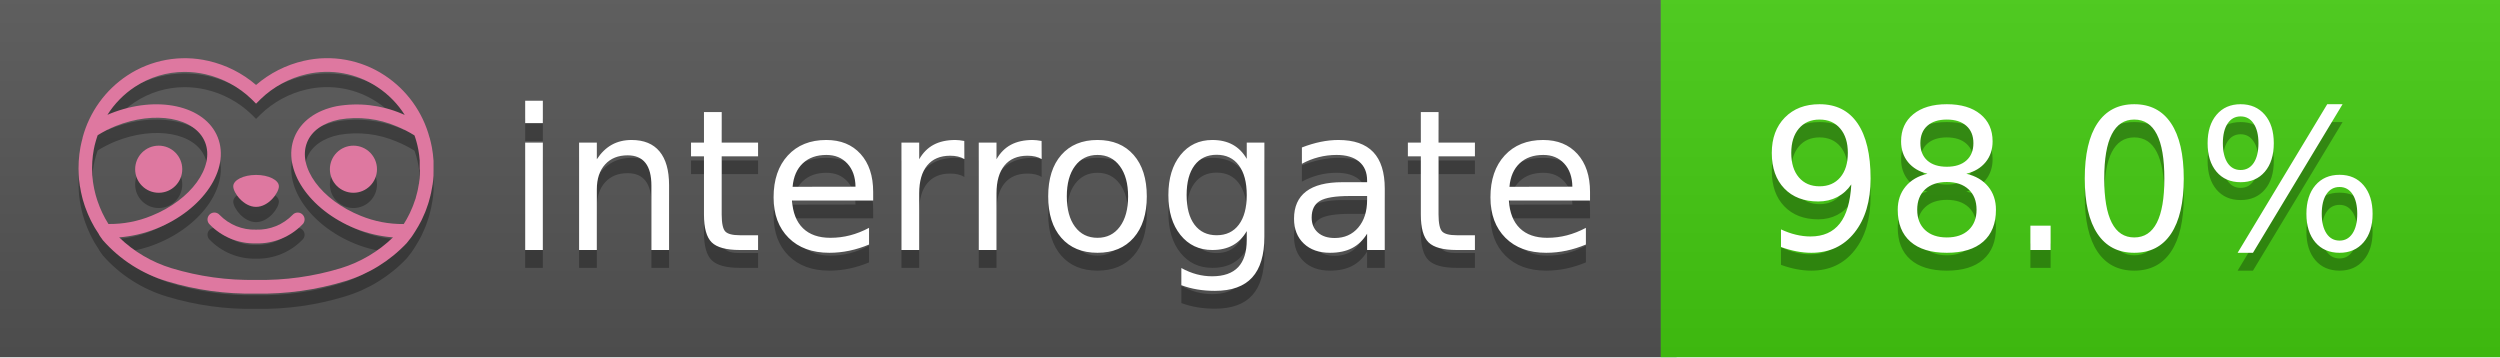
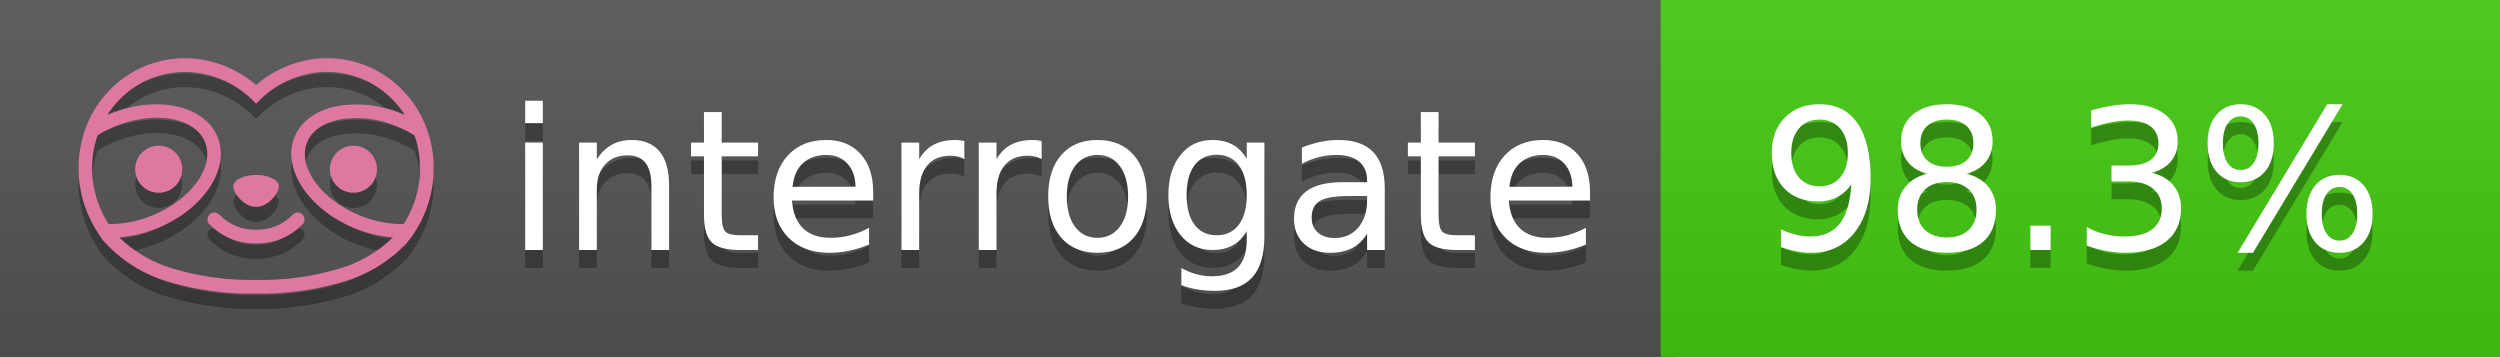
<svg xmlns="http://www.w3.org/2000/svg" width="140" height="20" viewBox="0 0 140 20" version="1.1" xml:space="preserve" style="fill-rule:evenodd;clip-rule:evenodd;stroke-linejoin:round;stroke-miterlimit:2;">
  <g transform="matrix(1,0,0,1,22,0)">
    <g id="backgrounds" transform="matrix(1.32789,0,0,1,-22.3892,0)">
      <rect x="0" y="0" width="71" height="20" style="fill:rgb(85,85,85);" />
    </g>
    <rect x="71" y="0" width="47" height="20" data-interrogate="color" style="fill:#4c1" />
    <g transform="matrix(1.19746,0,0,1,-22.3744,-4.85723e-16)">
      <rect x="0" y="0" width="118" height="20" style="fill:url(#_Linear1);" />
    </g>
  </g>
  <g fill="#fff" text-anchor="middle" font-family="DejaVu Sans,Verdana,Geneva,sans-serif" font-size="110">
    <text x="590" y="150" fill="#010101" fill-opacity=".3" transform="scale(.1)" textLength="610">interrogate</text>
    <text x="590" y="140" transform="scale(.1)" textLength="610">interrogate</text>
-     <text x="1160" y="150" fill="#010101" fill-opacity=".3" transform="scale(.1)" textLength="370" data-interrogate="result">98.0%</text>
-     <text x="1160" y="140" transform="scale(.1)" textLength="370" data-interrogate="result">98.0%</text>
+     <text x="1160" y="150" fill="#010101" fill-opacity=".3" transform="scale(.1)" textLength="370" data-interrogate="result">98.3%</text>
+     <text x="1160" y="140" transform="scale(.1)" textLength="370" data-interrogate="result">98.3%</text>
  </g>
  <g id="logo-shadow" transform="matrix(0.854876,0,0,0.854876,-6.73514,1.732)">
    <g transform="matrix(0.299012,0,0,0.299012,9.70229,-6.68582)">
      <path d="M50,64.25C52.76,64.25 55,61.13 55,59.75C55,58.37 52.76,57.25 50,57.25C47.24,57.25 45,58.37 45,59.75C45,61.13 47.24,64.25 50,64.25Z" style="fill:rgb(1,1,1);fill-opacity:0.3;fill-rule:nonzero;" />
    </g>
    <g transform="matrix(0.299012,0,0,0.299012,9.70229,-6.68582)">
      <path d="M88,49.05C86.506,43.475 83.018,38.638 78.2,35.46C72.969,32.002 66.539,30.844 60.43,32.26C56.576,33.145 52.995,34.958 50,37.54C46.998,34.958 43.411,33.149 39.55,32.27C33.441,30.853 27.011,32.011 21.78,35.47C16.97,38.652 13.489,43.489 12,49.06L12,49.13C11.82,49.79 11.66,50.46 11.53,51.13C11.146,53.207 11.021,55.323 11.16,57.43C11.16,58.03 11.26,58.63 11.34,59.23C11.34,59.51 11.43,59.79 11.48,60.07C11.53,60.35 11.58,60.68 11.64,60.98C11.7,61.28 11.8,61.69 11.89,62.05C11.98,62.41 11.99,62.47 12.05,62.68C12.16,63.07 12.28,63.46 12.41,63.84L12.58,64.34C12.72,64.74 12.88,65.14 13.04,65.53L13.23,65.98C13.403,66.373 13.583,66.767 13.77,67.16L13.99,67.59C14.19,67.97 14.39,68.35 14.61,68.73L14.87,69.15C15.1,69.52 15.33,69.89 15.58,70.26L15.58,70.32L15.99,70.93C16.14,71.14 16.29,71.36 16.45,71.57C20.206,75.83 25.086,78.95 30.53,80.57C36.839,82.48 43.41,83.385 50,83.25C56.599,83.374 63.177,82.456 69.49,80.53C74.644,78.978 79.303,76.102 83,72.19C83.34,71.78 83.65,71.35 84,70.92L84.18,70.66L84.33,70.44L84.41,70.32C84.55,70.12 84.67,69.9 84.81,69.7C85.07,69.3 85.32,68.89 85.55,68.48C85.78,68.07 86.02,67.65 86.23,67.22C86.31,67.05 86.39,66.88 86.47,66.7C86.67,66.28 86.85,65.87 87.03,65.44L87.23,64.92C87.397,64.487 87.55,64.05 87.69,63.61L87.85,63.09C87.98,62.64 88.1,62.19 88.21,61.74C88.21,61.57 88.3,61.39 88.33,61.22C88.43,60.75 88.52,60.22 88.6,59.79C88.6,59.64 88.66,59.49 88.68,59.33C88.77,58.71 88.84,58.08 88.88,57.45L88.88,54.17C88.817,53.164 88.693,52.162 88.51,51.17C88.38,50.5 88.23,49.84 88.05,49.17L88,49.05ZM85.89,56.44L85.89,57.23C85.89,57.78 85.79,58.32 85.72,58.86C85.72,59.01 85.72,59.15 85.65,59.3C85.59,59.7 85.51,60.11 85.43,60.51L85.32,60.99C85.23,61.38 85.12,61.77 85.01,62.16C85.01,62.31 84.93,62.46 84.88,62.6C84.74,63.04 84.59,63.47 84.42,63.9L84.27,64.28C84.1,64.71 83.91,65.14 83.71,65.56C83.51,65.98 83.43,66.12 83.28,66.4L83.01,66.91C82.83,67.223 82.643,67.537 82.45,67.85L82.35,68.01C79.121,68.047 75.918,67.434 72.93,66.21C64.27,62.74 59,55.52 61.18,50.11C62.18,47.6 64.7,45.82 68.26,45.11C72.489,44.395 76.835,44.908 80.78,46.59C82.141,47.144 83.453,47.813 84.7,48.59C84.76,48.76 84.82,48.93 84.88,49.1C84.94,49.27 85.05,49.63 85.12,49.9C85.28,50.5 85.44,51.1 85.55,51.73C85.691,52.507 85.792,53.292 85.85,54.08L85.85,55.89C85.85,56.12 85.91,56.25 85.91,56.45L85.89,56.44ZM17.66,68C16.668,66.435 15.869,64.756 15.28,63L15.17,62.68C15.06,62.35 14.96,62.01 14.87,61.68C14.823,61.493 14.777,61.31 14.73,61.13C14.66,60.84 14.59,60.55 14.53,60.27C14.47,59.99 14.43,59.72 14.38,59.44C14.33,59.16 14.3,59 14.27,58.78C14.2,58.27 14.15,57.78 14.11,57.23L14.11,57.03C14.008,55.236 14.122,53.437 14.45,51.67C14.56,51.06 14.71,50.46 14.88,49.87C14.96,49.59 15.04,49.32 15.13,49.05C15.22,48.78 15.24,48.72 15.3,48.55C16.548,47.774 17.859,47.105 19.22,46.55C27.86,43.09 36.65,44.67 38.82,50.08C40.99,55.49 35.73,62.74 27.09,66.2C24.101,67.431 20.893,68.043 17.66,68ZM68.57,77.68C62.554,79.508 56.287,80.376 50,80.25C43.737,80.37 37.495,79.506 31.5,77.69C27.185,76.38 23.243,74.062 20,70.93C22.815,70.706 25.58,70.055 28.2,69C38.37,64.92 44.39,56 41.6,49C38.81,42 28.27,39.72 18.1,43.8L17.43,44.09C18.973,41.648 21.019,39.561 23.43,37.97C26.671,35.824 30.473,34.68 34.36,34.68C35.884,34.681 37.404,34.852 38.89,35.19C42.694,36.049 46.191,37.935 49,40.64L50,41.64L51,40.64C53.797,37.937 57.279,36.049 61.07,35.18C66.402,33.947 72.014,34.968 76.57,38C78.98,39.588 81.026,41.671 82.57,44.11L81.9,43.82C77.409,41.921 72.464,41.355 67.66,42.19C63.08,43.12 59.79,45.54 58.39,49.02C55.6,55.97 61.62,64.94 71.79,69.02C74.414,70.07 77.182,70.714 80,70.93C76.776,74.05 72.859,76.363 68.57,77.68Z" style="fill:rgb(1,1,1);fill-opacity:0.3;fill-rule:nonzero;" />
    </g>
    <g transform="matrix(0.299012,0,0,0.299012,9.70229,-6.68582)">
      <circle cx="71.33" cy="56" r="5.16" style="fill:rgb(1,1,1);fill-opacity:0.3;" />
    </g>
    <g transform="matrix(0.299012,0,0,0.299012,9.70229,-6.68582)">
      <circle cx="28.67" cy="56" r="5.16" style="fill:rgb(1,1,1);fill-opacity:0.3;" />
    </g>
    <g transform="matrix(0.299012,0,0,0.299012,9.70229,-6.68582)">
      <path d="M58,66C55.912,68.161 53.003,69.339 50,69.24C46.997,69.339 44.088,68.161 42,66C41.714,65.677 41.302,65.491 40.87,65.491C40.042,65.491 39.361,66.172 39.361,67C39.361,67.368 39.496,67.724 39.74,68C42.403,70.804 46.134,72.35 50,72.25C53.862,72.347 57.59,70.802 60.25,68C60.495,67.725 60.63,67.369 60.63,67C60.63,66.174 59.951,65.495 59.125,65.495C58.695,65.495 58.285,65.679 58,66Z" style="fill:rgb(1,1,1);fill-opacity:0.3;fill-rule:nonzero;" />
    </g>
  </g>
  <g id="logo-pink" transform="matrix(0.854876,0,0,0.854876,-6.73514,0.877124)">
    <g transform="matrix(0.299012,0,0,0.299012,9.70229,-6.68582)">
      <path d="M50,64.25C52.76,64.25 55,61.13 55,59.75C55,58.37 52.76,57.25 50,57.25C47.24,57.25 45,58.37 45,59.75C45,61.13 47.24,64.25 50,64.25Z" style="fill:rgb(222,120,160);fill-rule:nonzero;" />
    </g>
    <g transform="matrix(0.299012,0,0,0.299012,9.70229,-6.68582)">
      <path d="M88,49.05C86.506,43.475 83.018,38.638 78.2,35.46C72.969,32.002 66.539,30.844 60.43,32.26C56.576,33.145 52.995,34.958 50,37.54C46.998,34.958 43.411,33.149 39.55,32.27C33.441,30.853 27.011,32.011 21.78,35.47C16.97,38.652 13.489,43.489 12,49.06L12,49.13C11.82,49.79 11.66,50.46 11.53,51.13C11.146,53.207 11.021,55.323 11.16,57.43C11.16,58.03 11.26,58.63 11.34,59.23C11.34,59.51 11.43,59.79 11.48,60.07C11.53,60.35 11.58,60.68 11.64,60.98C11.7,61.28 11.8,61.69 11.89,62.05C11.98,62.41 11.99,62.47 12.05,62.68C12.16,63.07 12.28,63.46 12.41,63.84L12.58,64.34C12.72,64.74 12.88,65.14 13.04,65.53L13.23,65.98C13.403,66.373 13.583,66.767 13.77,67.16L13.99,67.59C14.19,67.97 14.39,68.35 14.61,68.73L14.87,69.15C15.1,69.52 15.33,69.89 15.58,70.26L15.58,70.32L15.99,70.93C16.14,71.14 16.29,71.36 16.45,71.57C20.206,75.83 25.086,78.95 30.53,80.57C36.839,82.48 43.41,83.385 50,83.25C56.599,83.374 63.177,82.456 69.49,80.53C74.644,78.978 79.303,76.102 83,72.19C83.34,71.78 83.65,71.35 84,70.92L84.18,70.66L84.33,70.44L84.41,70.32C84.55,70.12 84.67,69.9 84.81,69.7C85.07,69.3 85.32,68.89 85.55,68.48C85.78,68.07 86.02,67.65 86.23,67.22C86.31,67.05 86.39,66.88 86.47,66.7C86.67,66.28 86.85,65.87 87.03,65.44L87.23,64.92C87.397,64.487 87.55,64.05 87.69,63.61L87.85,63.09C87.98,62.64 88.1,62.19 88.21,61.74C88.21,61.57 88.3,61.39 88.33,61.22C88.43,60.75 88.52,60.22 88.6,59.79C88.6,59.64 88.66,59.49 88.68,59.33C88.77,58.71 88.84,58.08 88.88,57.45L88.88,54.17C88.817,53.164 88.693,52.162 88.51,51.17C88.38,50.5 88.23,49.84 88.05,49.17L88,49.05ZM85.89,56.44L85.89,57.23C85.89,57.78 85.79,58.32 85.72,58.86C85.72,59.01 85.72,59.15 85.65,59.3C85.59,59.7 85.51,60.11 85.43,60.51L85.32,60.99C85.23,61.38 85.12,61.77 85.01,62.16C85.01,62.31 84.93,62.46 84.88,62.6C84.74,63.04 84.59,63.47 84.42,63.9L84.27,64.28C84.1,64.71 83.91,65.14 83.71,65.56C83.51,65.98 83.43,66.12 83.28,66.4L83.01,66.91C82.83,67.223 82.643,67.537 82.45,67.85L82.35,68.01C79.121,68.047 75.918,67.434 72.93,66.21C64.27,62.74 59,55.52 61.18,50.11C62.18,47.6 64.7,45.82 68.26,45.11C72.489,44.395 76.835,44.908 80.78,46.59C82.141,47.144 83.453,47.813 84.7,48.59C84.76,48.76 84.82,48.93 84.88,49.1C84.94,49.27 85.05,49.63 85.12,49.9C85.28,50.5 85.44,51.1 85.55,51.73C85.691,52.507 85.792,53.292 85.85,54.08L85.85,55.89C85.85,56.12 85.91,56.25 85.91,56.45L85.89,56.44ZM17.66,68C16.668,66.435 15.869,64.756 15.28,63L15.17,62.68C15.06,62.35 14.96,62.01 14.87,61.68C14.823,61.493 14.777,61.31 14.73,61.13C14.66,60.84 14.59,60.55 14.53,60.27C14.47,59.99 14.43,59.72 14.38,59.44C14.33,59.16 14.3,59 14.27,58.78C14.2,58.27 14.15,57.78 14.11,57.23L14.11,57.03C14.008,55.236 14.122,53.437 14.45,51.67C14.56,51.06 14.71,50.46 14.88,49.87C14.96,49.59 15.04,49.32 15.13,49.05C15.22,48.78 15.24,48.72 15.3,48.55C16.548,47.774 17.859,47.105 19.22,46.55C27.86,43.09 36.65,44.67 38.82,50.08C40.99,55.49 35.73,62.74 27.09,66.2C24.101,67.431 20.893,68.043 17.66,68ZM68.57,77.68C62.554,79.508 56.287,80.376 50,80.25C43.737,80.37 37.495,79.506 31.5,77.69C27.185,76.38 23.243,74.062 20,70.93C22.815,70.706 25.58,70.055 28.2,69C38.37,64.92 44.39,56 41.6,49C38.81,42 28.27,39.72 18.1,43.8L17.43,44.09C18.973,41.648 21.019,39.561 23.43,37.97C26.671,35.824 30.473,34.68 34.36,34.68C35.884,34.681 37.404,34.852 38.89,35.19C42.694,36.049 46.191,37.935 49,40.64L50,41.64L51,40.64C53.797,37.937 57.279,36.049 61.07,35.18C66.402,33.947 72.014,34.968 76.57,38C78.98,39.588 81.026,41.671 82.57,44.11L81.9,43.82C77.409,41.921 72.464,41.355 67.66,42.19C63.08,43.12 59.79,45.54 58.39,49.02C55.6,55.97 61.62,64.94 71.79,69.02C74.414,70.07 77.182,70.714 80,70.93C76.776,74.05 72.859,76.363 68.57,77.68Z" style="fill:rgb(222,120,160);fill-rule:nonzero;" />
    </g>
    <g transform="matrix(0.299012,0,0,0.299012,9.70229,-6.68582)">
      <circle cx="71.33" cy="56" r="5.16" style="fill:rgb(222,120,160);" />
    </g>
    <g transform="matrix(0.299012,0,0,0.299012,9.70229,-6.68582)">
      <circle cx="28.67" cy="56" r="5.16" style="fill:rgb(222,120,160);" />
    </g>
    <g transform="matrix(0.299012,0,0,0.299012,9.70229,-6.68582)">
      <path d="M58,66C55.912,68.161 53.003,69.339 50,69.24C46.997,69.339 44.088,68.161 42,66C41.714,65.677 41.302,65.491 40.87,65.491C40.042,65.491 39.361,66.172 39.361,67C39.361,67.368 39.496,67.724 39.74,68C42.403,70.804 46.134,72.35 50,72.25C53.862,72.347 57.59,70.802 60.25,68C60.495,67.725 60.63,67.369 60.63,67C60.63,66.174 59.951,65.495 59.125,65.495C58.695,65.495 58.285,65.679 58,66Z" style="fill:rgb(222,120,160);fill-rule:nonzero;" />
    </g>
  </g>
  <defs>
    <linearGradient id="_Linear1" x1="0" y1="0" x2="1" y2="0" gradientUnits="userSpaceOnUse" gradientTransform="matrix(1.22465e-15,20,-20,1.22465e-15,0,0)">
      <stop offset="0" style="stop-color:rgb(187,187,187);stop-opacity:0.1" />
      <stop offset="1" style="stop-color:black;stop-opacity:0.1" />
    </linearGradient>
  </defs>
</svg>
